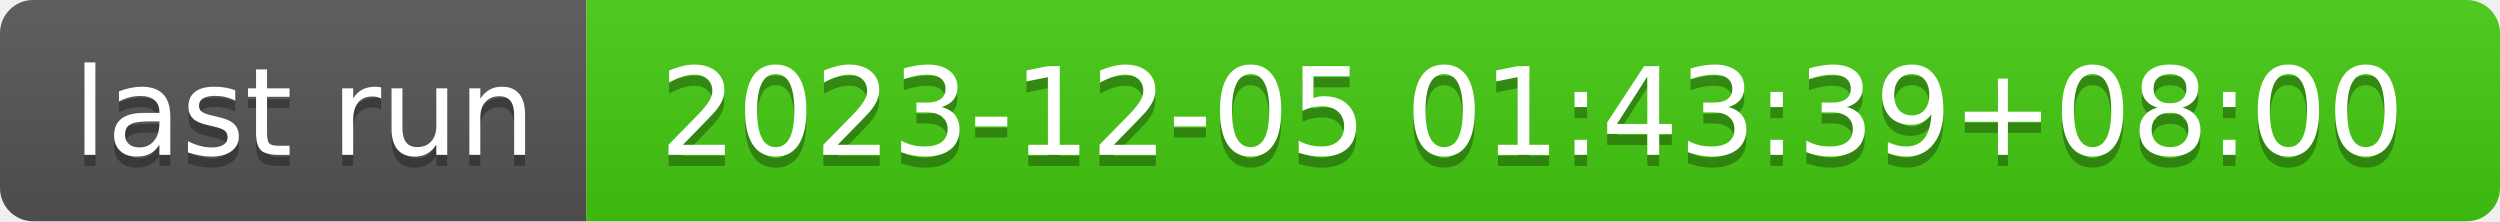
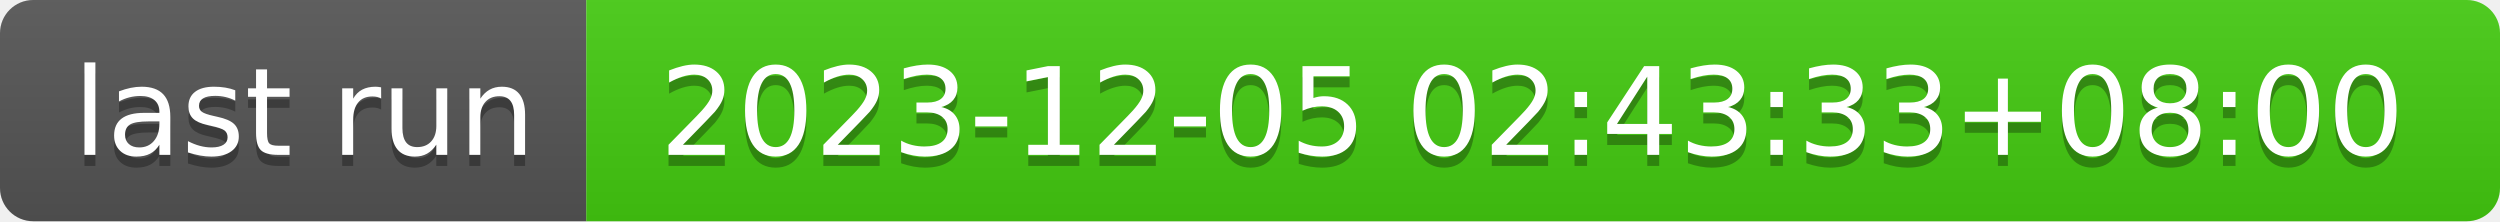
- <svg xmlns="http://www.w3.org/2000/svg" width="226" height="20" role="img" aria-label="last run: 2023-12-05 01:43:39+08:00">
+ <svg xmlns="http://www.w3.org/2000/svg" width="226" height="20" role="img" aria-label="last run: 2023-12-05 02:43:33+08:00">
  <linearGradient id="s" x2="0" y2="100%">
    <stop offset="0" stop-color="#bbb" stop-opacity=".1" />
    <stop offset="1" stop-opacity=".1" />
  </linearGradient>
  <clipPath id="r">
    <rect width="226" height="20" rx="3" fill="#fff" />
  </clipPath>
  <g clip-path="url(#r)">
    <rect width="53" height="20" fill="#555" />
    <rect x="53" width="173" height="20" fill="#4c1" />
    <rect width="226" height="20" fill="url(#s)" />
  </g>
  <g fill="#fff" text-anchor="middle" font-family="Verdana,Geneva,DejaVu Sans,sans-serif" text-rendering="geometricPrecision" font-size="110">
    <text aria-hidden="true" x="275" y="150" fill="#010101" fill-opacity=".3" transform="scale(.1)" textLength="430">last run</text>
    <text x="275" y="140" transform="scale(.1)" fill="#fff" textLength="430">last run</text>
-     <text aria-hidden="true" x="1385" y="150" fill="#010101" fill-opacity=".3" transform="scale(.1)" textLength="1630">2023-12-05 01:43:39+08:00</text>
-     <text x="1385" y="140" transform="scale(.1)" fill="#fff" textLength="1630">2023-12-05 01:43:39+08:00</text>
+     <text aria-hidden="true" x="1385" y="150" fill="#010101" fill-opacity=".3" transform="scale(.1)" textLength="1630">2023-12-05 02:43:33+08:00</text>
+     <text x="1385" y="140" transform="scale(.1)" fill="#fff" textLength="1630">2023-12-05 02:43:33+08:00</text>
  </g>
</svg>
